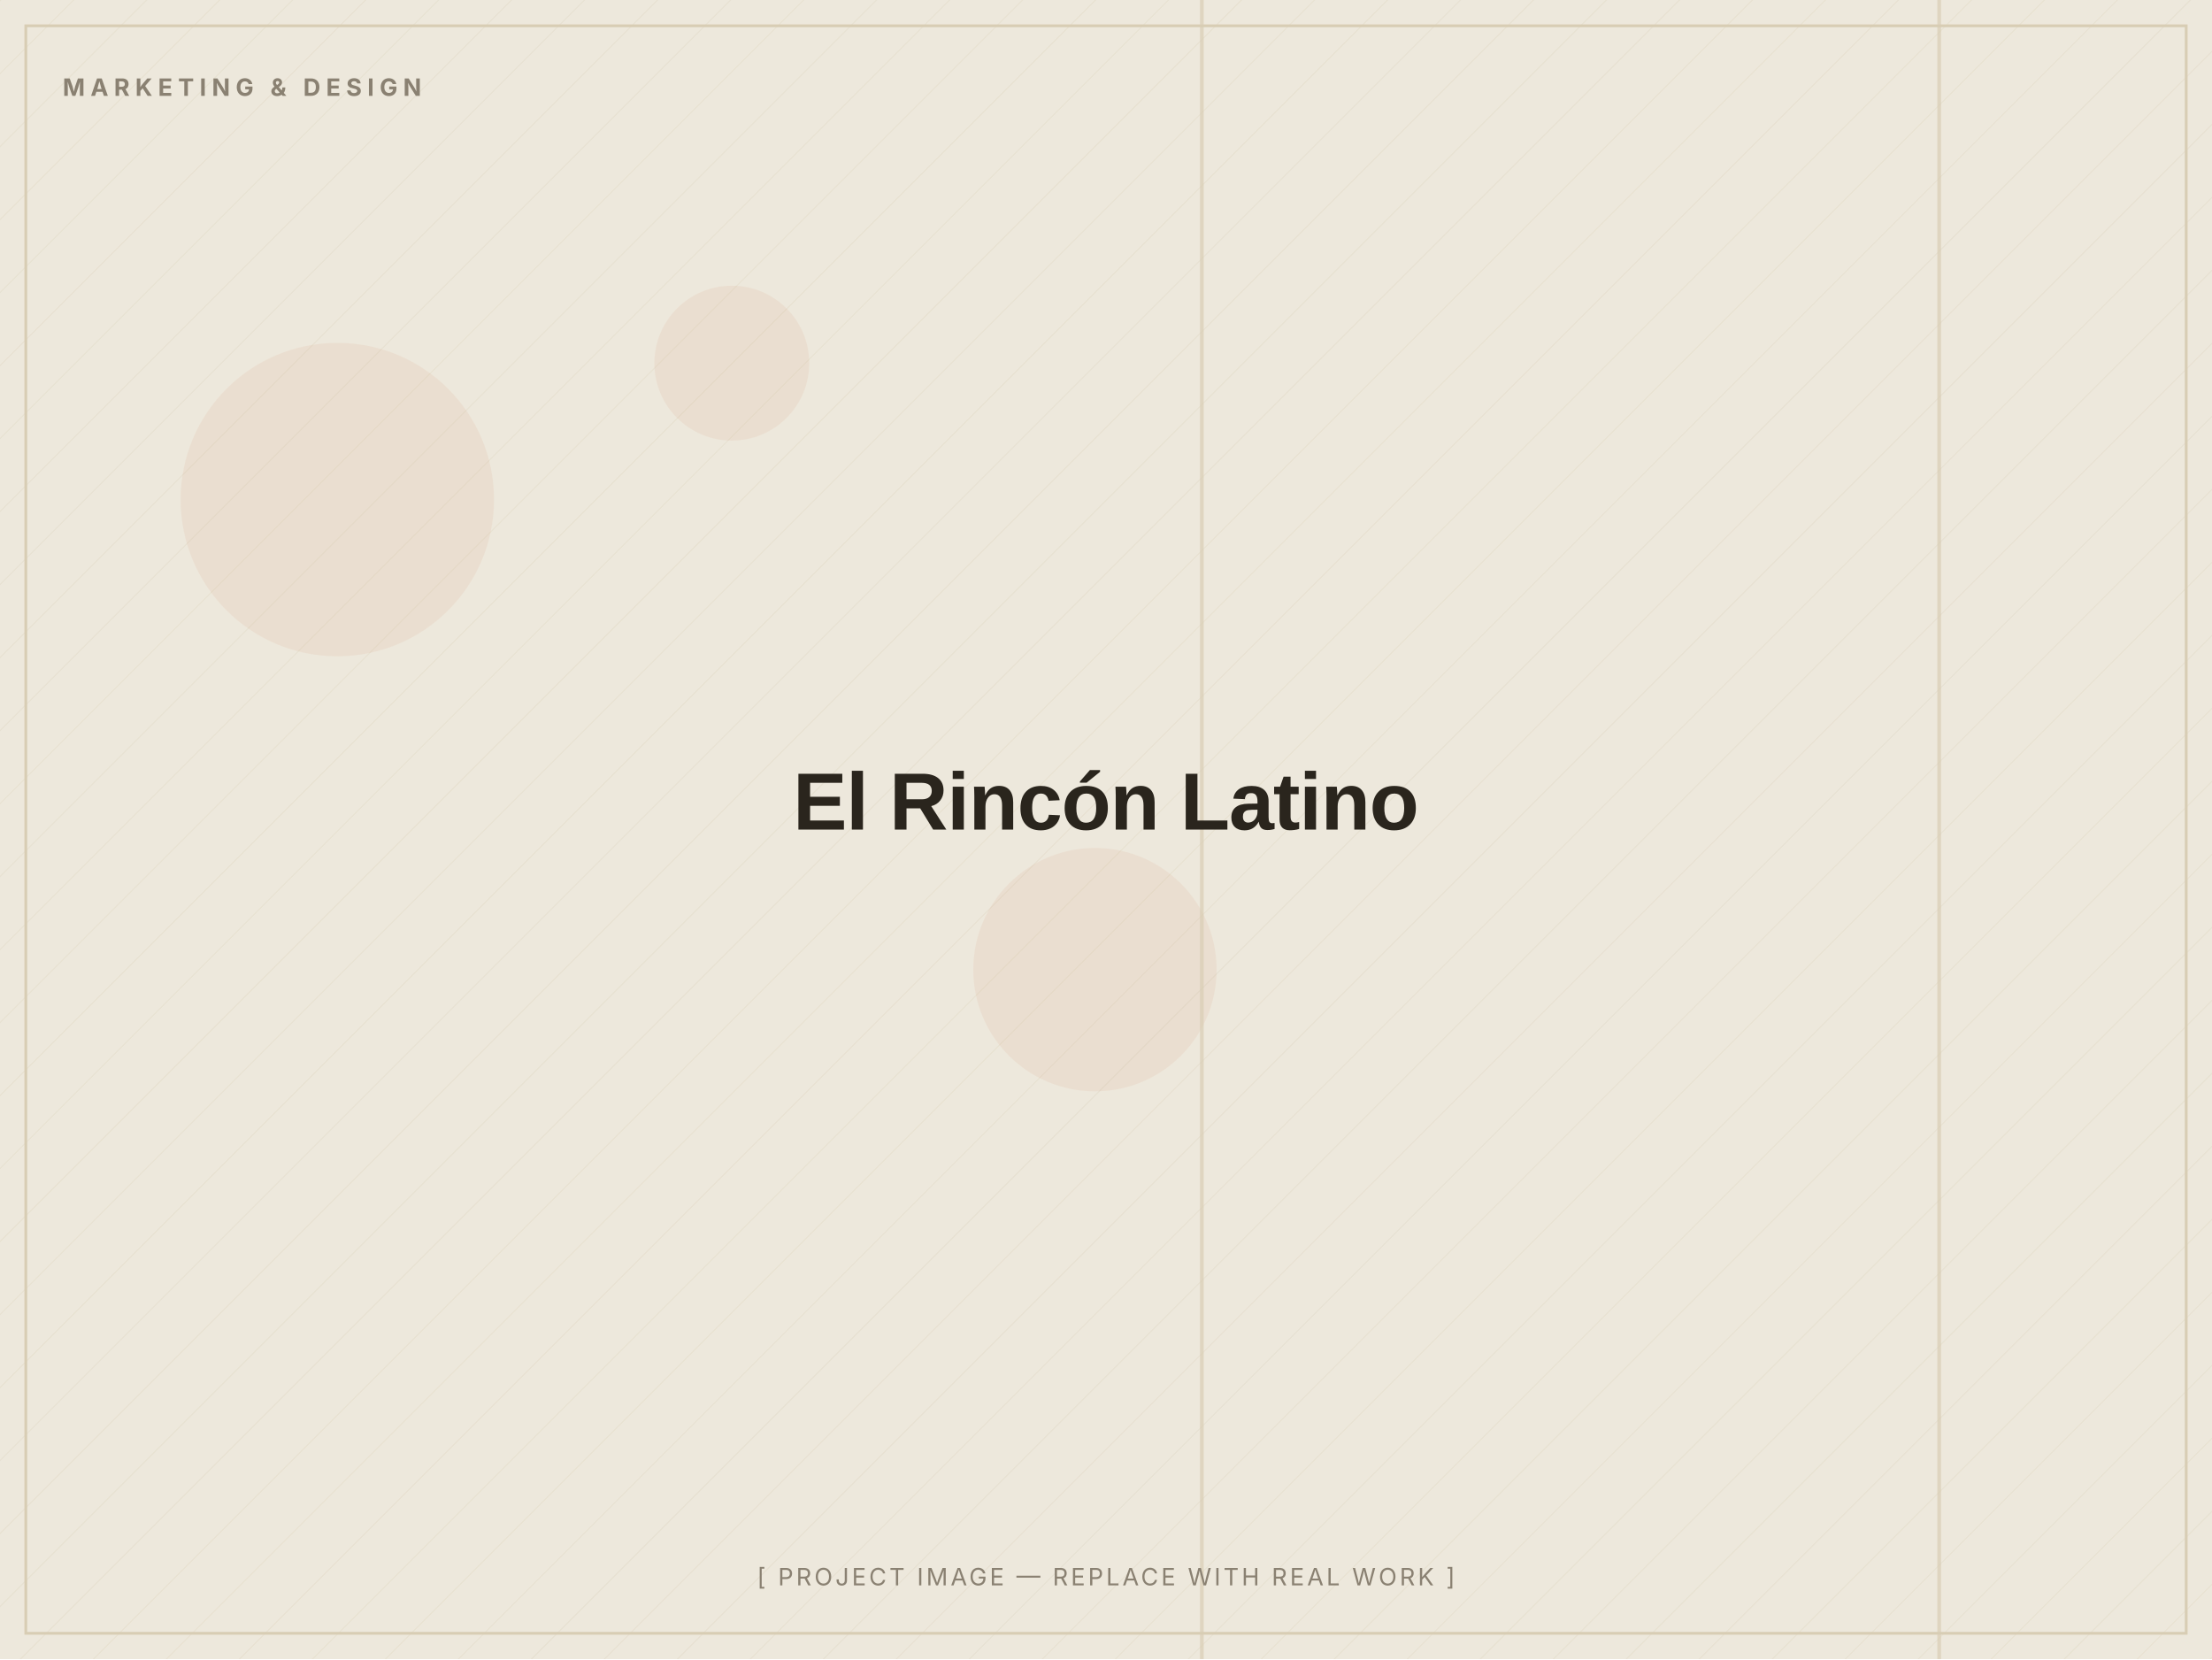
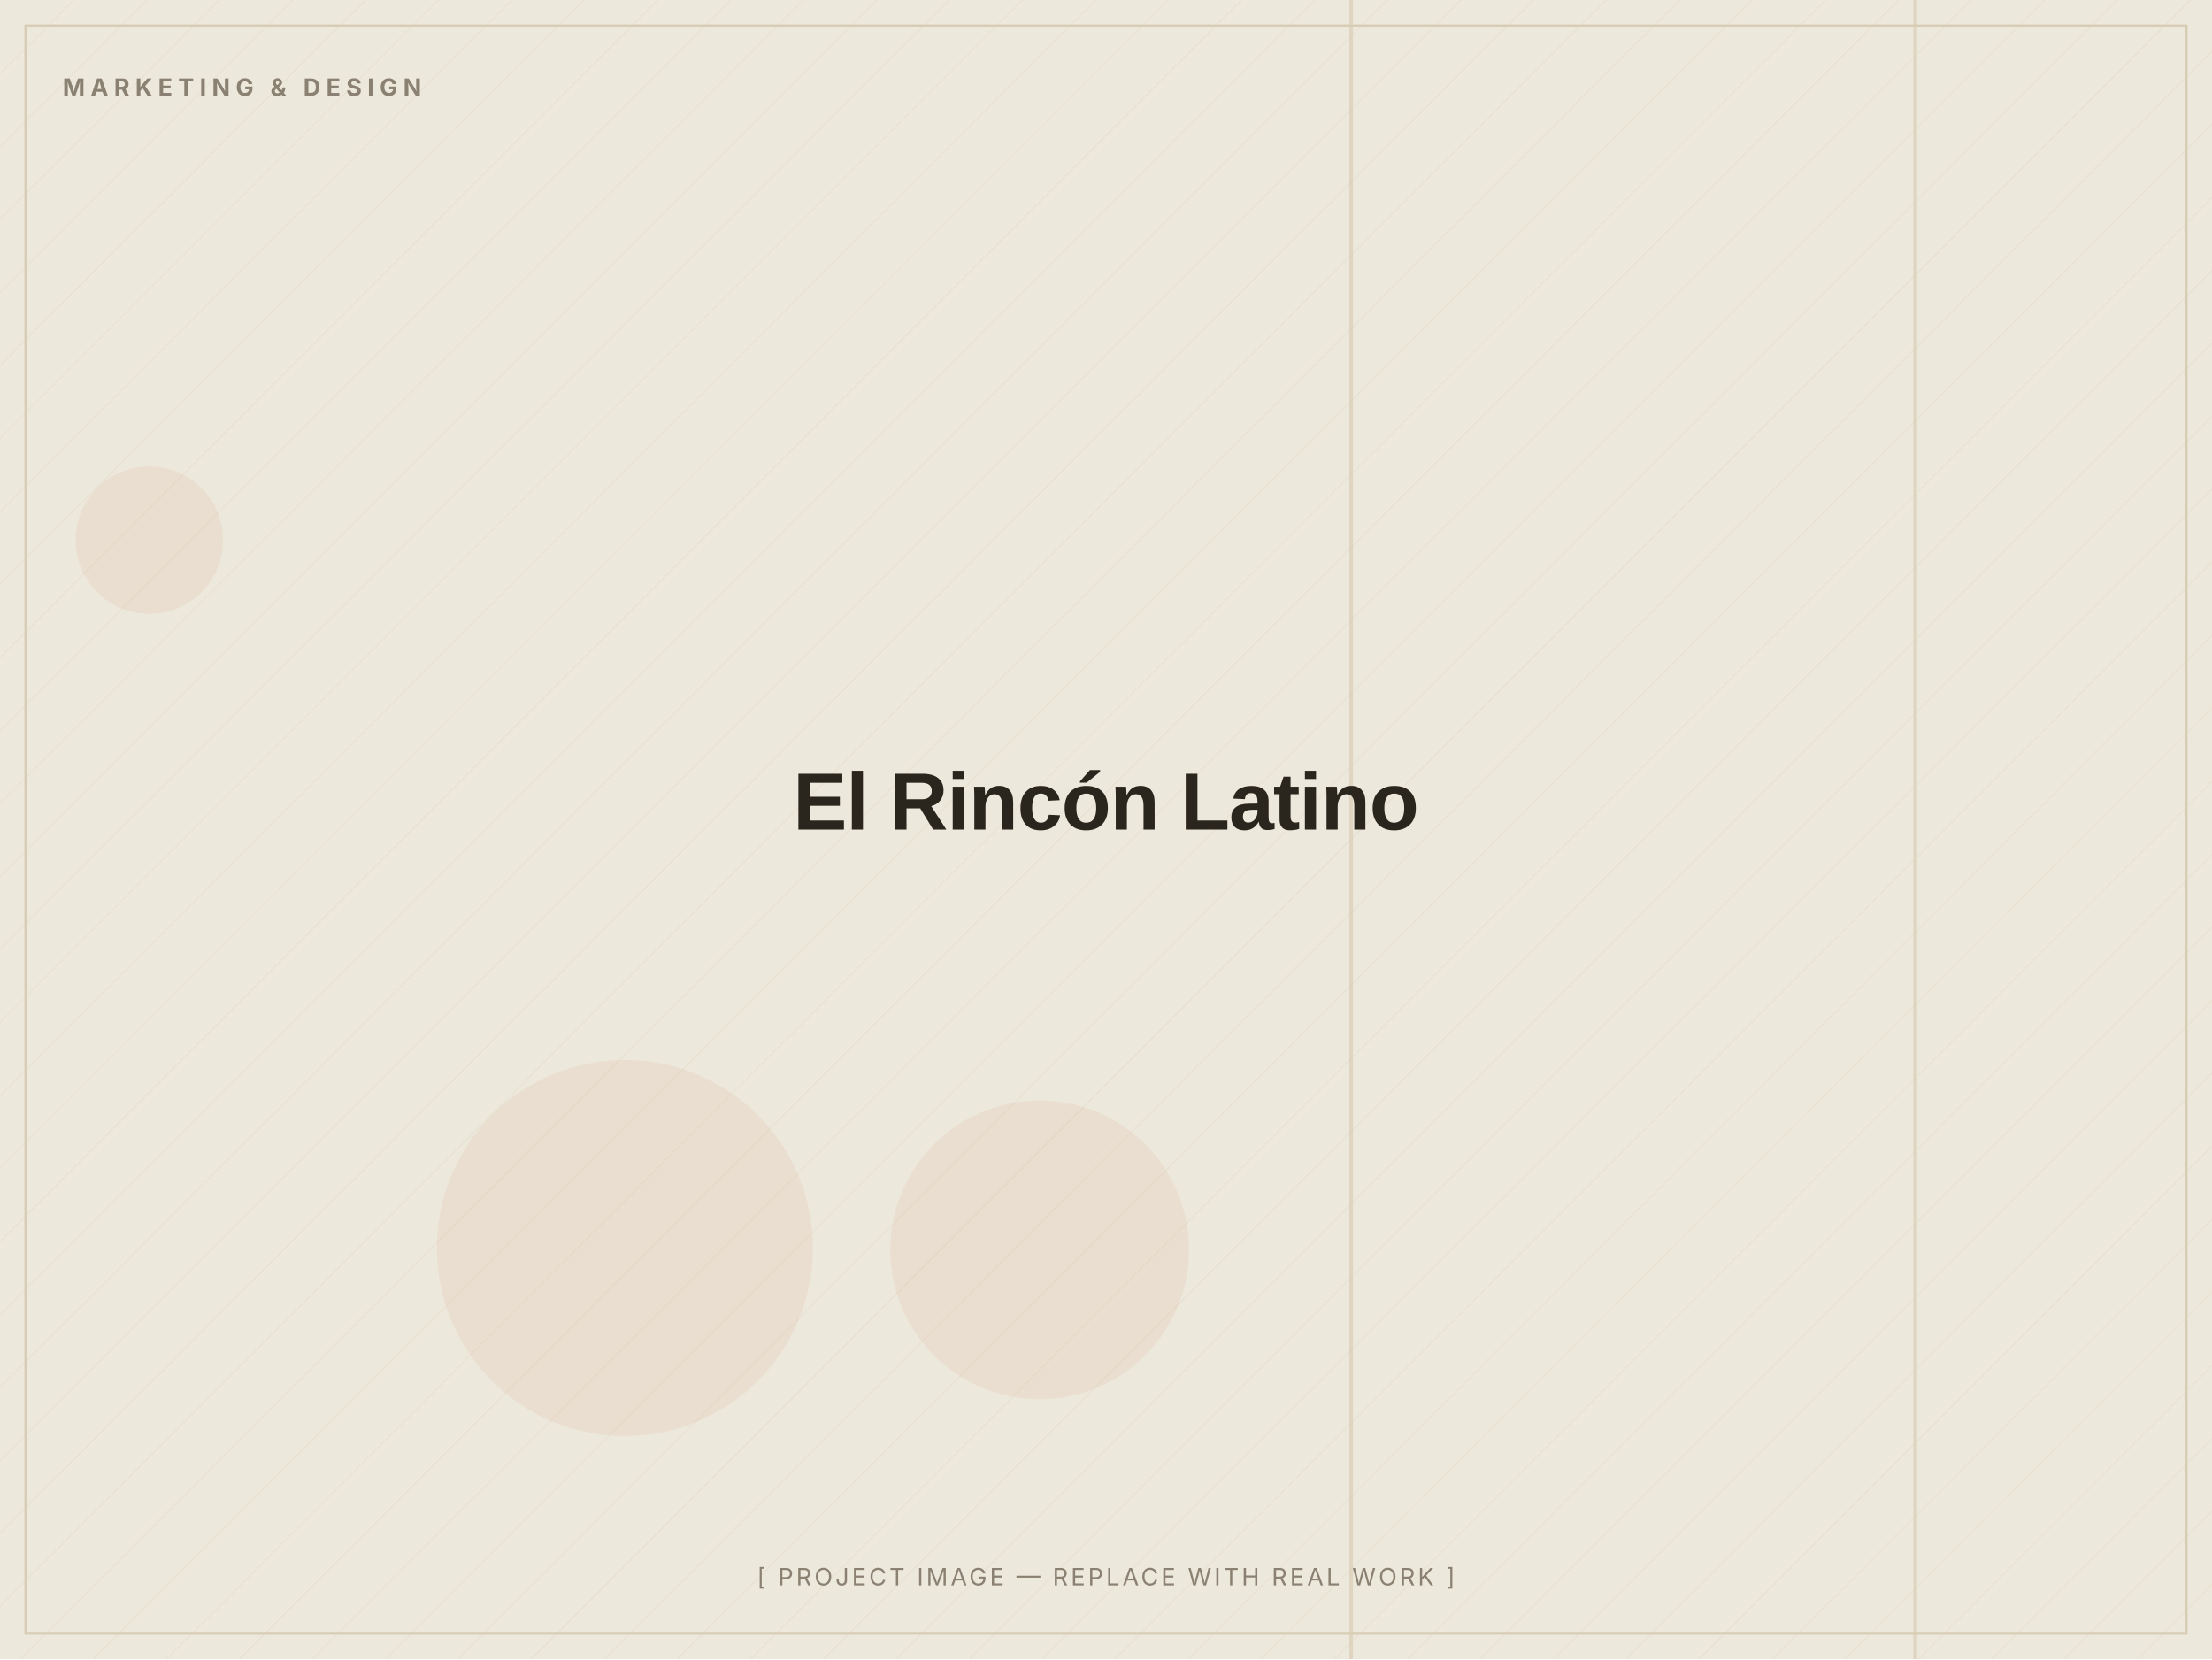
<svg xmlns="http://www.w3.org/2000/svg" width="1200" height="900" viewBox="0 0 1200 900" role="img" aria-label="El Rincón Latino — placeholder image">
  <defs>
    <pattern id="d" width="28" height="28" patternUnits="userSpaceOnUse" patternTransform="rotate(45)">
      <line x1="0" y1="0" x2="0" y2="28" stroke="#D8CDB4" stroke-width="1" opacity="0.5" />
    </pattern>
  </defs>
  <rect width="1200" height="900" fill="#EDE8DC" />
  <rect width="1200" height="900" fill="url(#d)" opacity="0.55" />
-   <circle cx="397" cy="197" r="42" fill="#C2410C" opacity="0.06" />
-   <circle cx="594" cy="526" r="66" fill="#C2410C" opacity="0.06" />
-   <circle cx="183" cy="271" r="85" fill="#C2410C" opacity="0.06" />
-   <rect x="651" y="0" width="2" height="900" fill="#D8CDB4" opacity="0.7" />
-   <rect x="1051" y="0" width="2" height="900" fill="#D8CDB4" opacity="0.7" />
+   <circle cx="81" cy="293" r="40" fill="#C2410C" opacity="0.06" />
+   <circle cx="339" cy="677" r="102" fill="#C2410C" opacity="0.06" />
+   <circle cx="564" cy="678" r="81" fill="#C2410C" opacity="0.06" />
+   <rect x="1038" y="0" width="2" height="900" fill="#D8CDB4" opacity="0.7" />
+   <rect x="732" y="0" width="2" height="900" fill="#D8CDB4" opacity="0.7" />
  <rect x="14" y="14" width="1172" height="872" fill="none" stroke="#D8CDB4" stroke-width="1.5" />
  <text x="34" y="52" font-family="Inter, Arial, sans-serif" font-weight="700" font-size="13" letter-spacing="3" fill="#8A8172">MARKETING &amp; DESIGN</text>
  <text x="600.0" y="450.0" text-anchor="middle" font-family="Archivo, Arial, sans-serif" font-weight="800" font-size="44" letter-spacing="-0.5" fill="#2A251D">El Rincón Latino</text>
  <text x="600.0" y="860" text-anchor="middle" font-family="Inter, Arial, sans-serif" font-size="13" letter-spacing="1.5" fill="#8A8172">[ PROJECT IMAGE — REPLACE WITH REAL WORK ]</text>
</svg>
